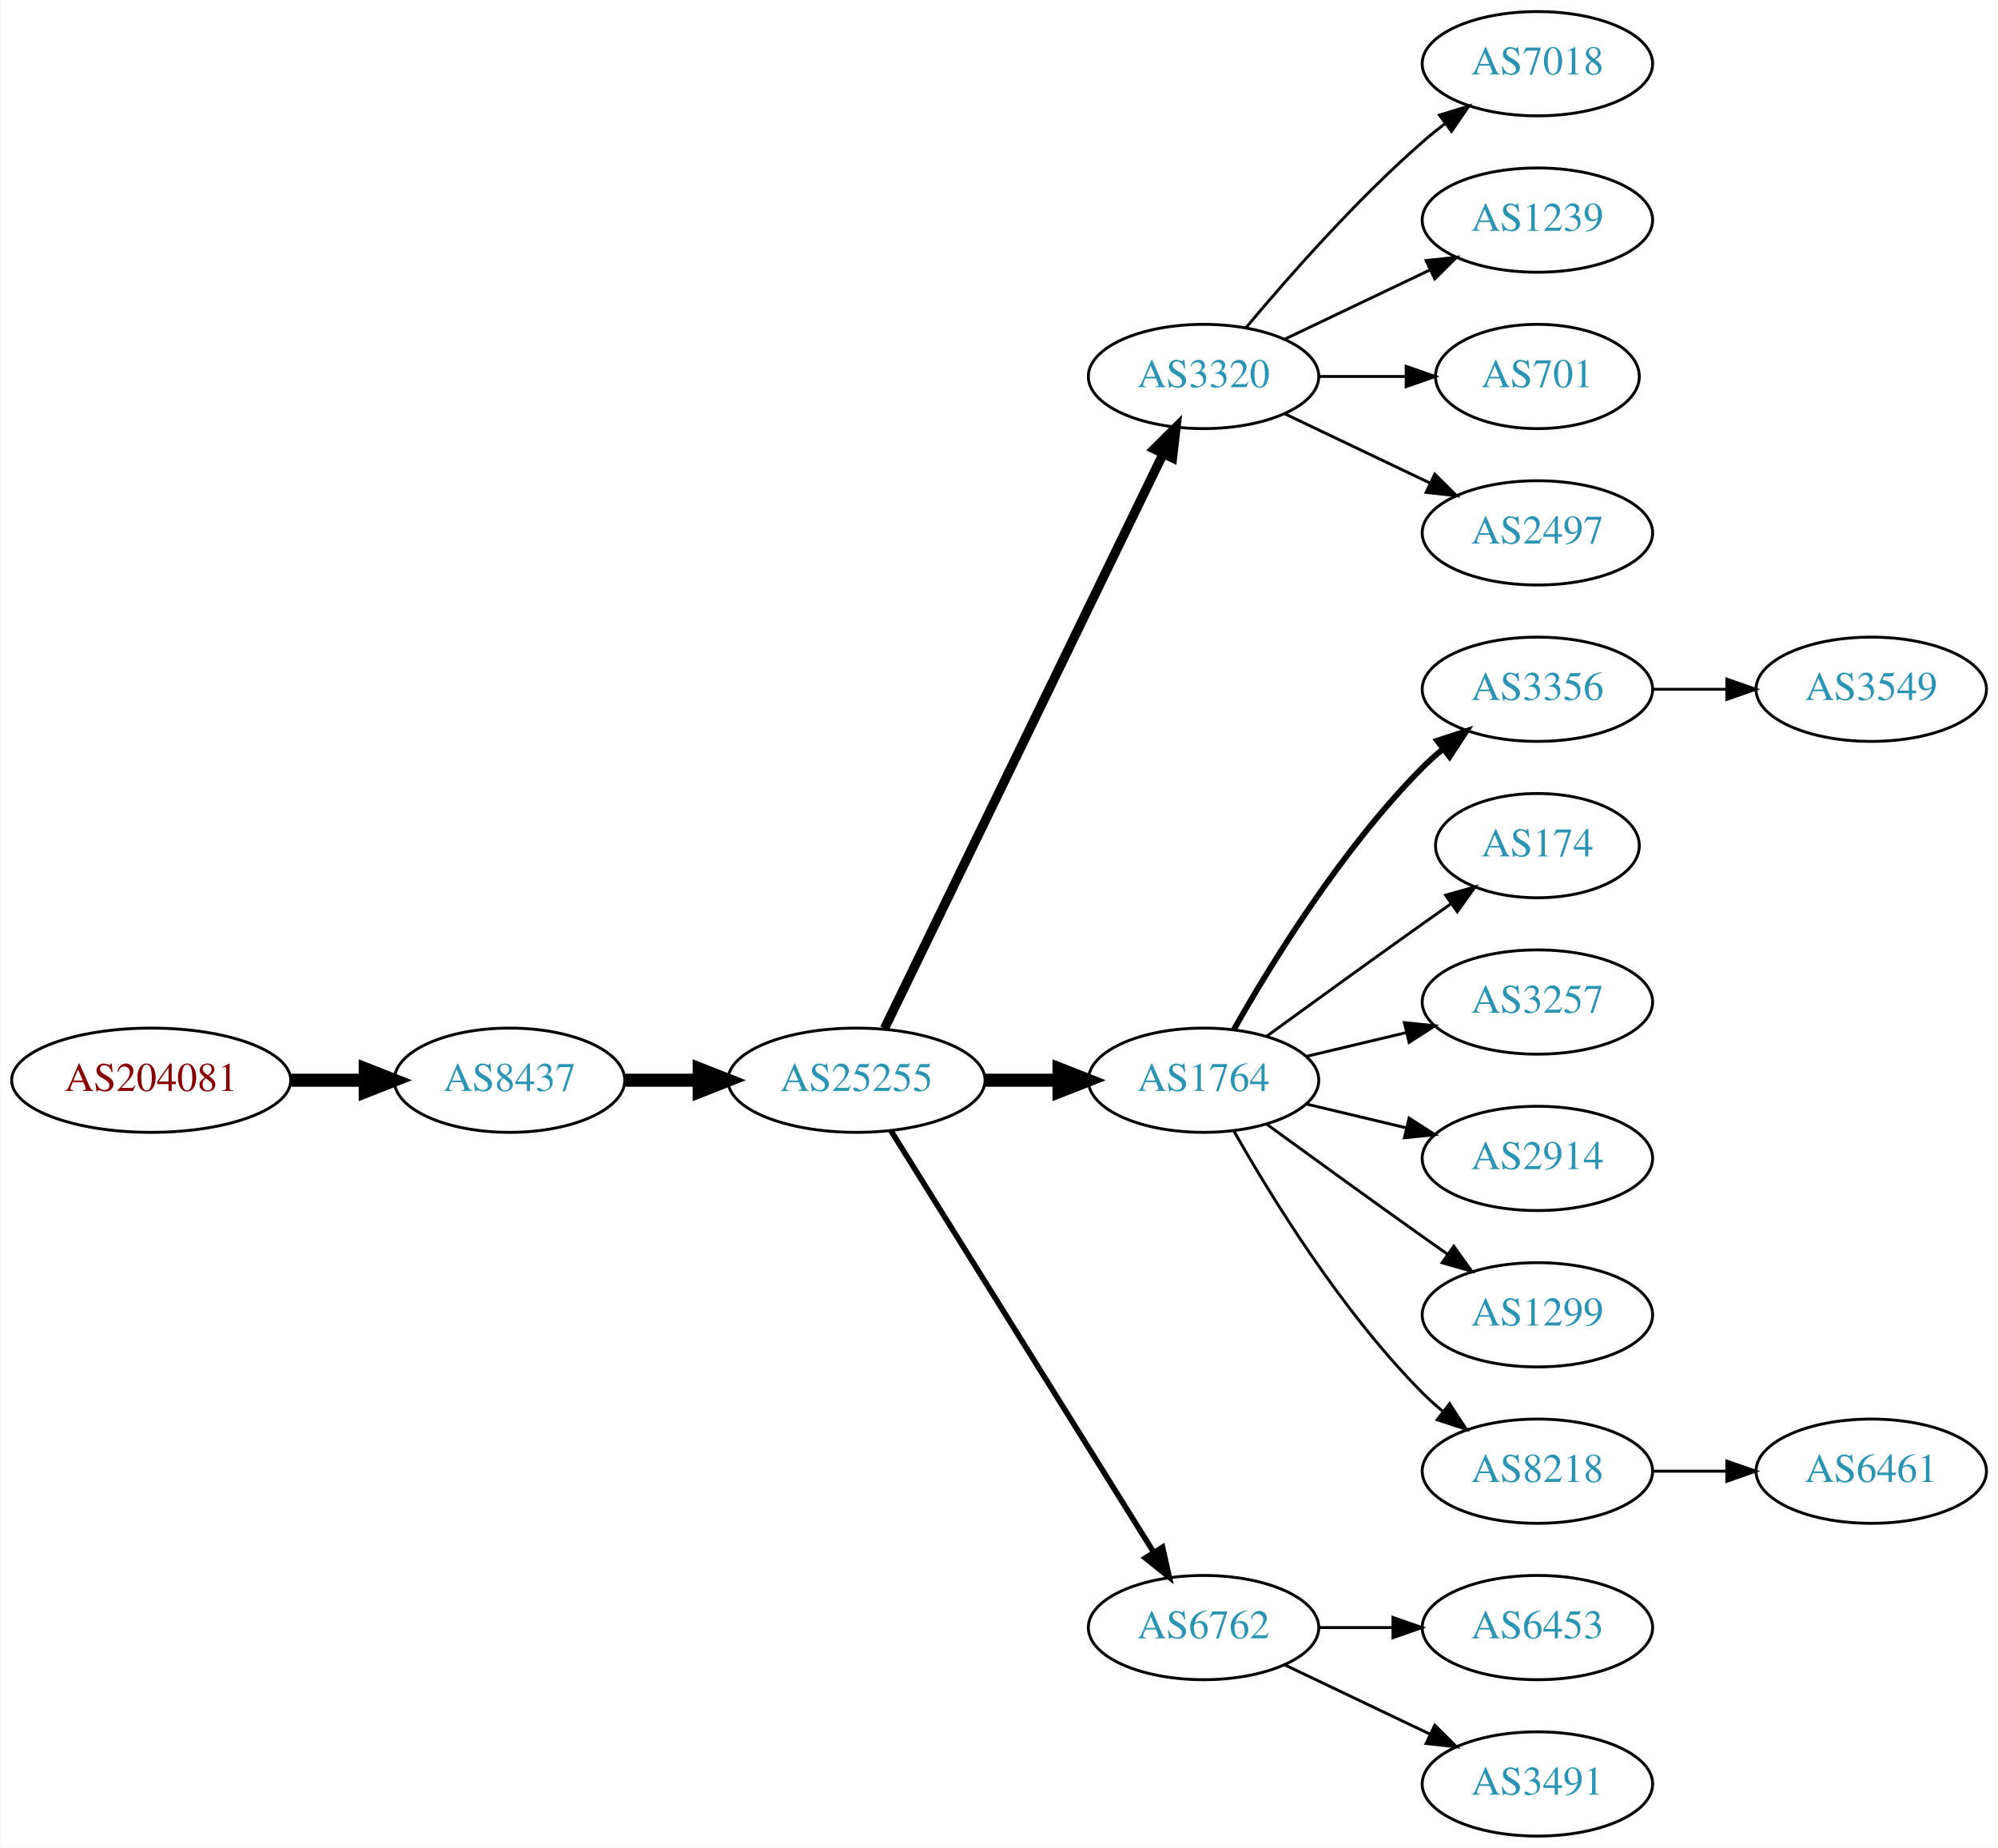
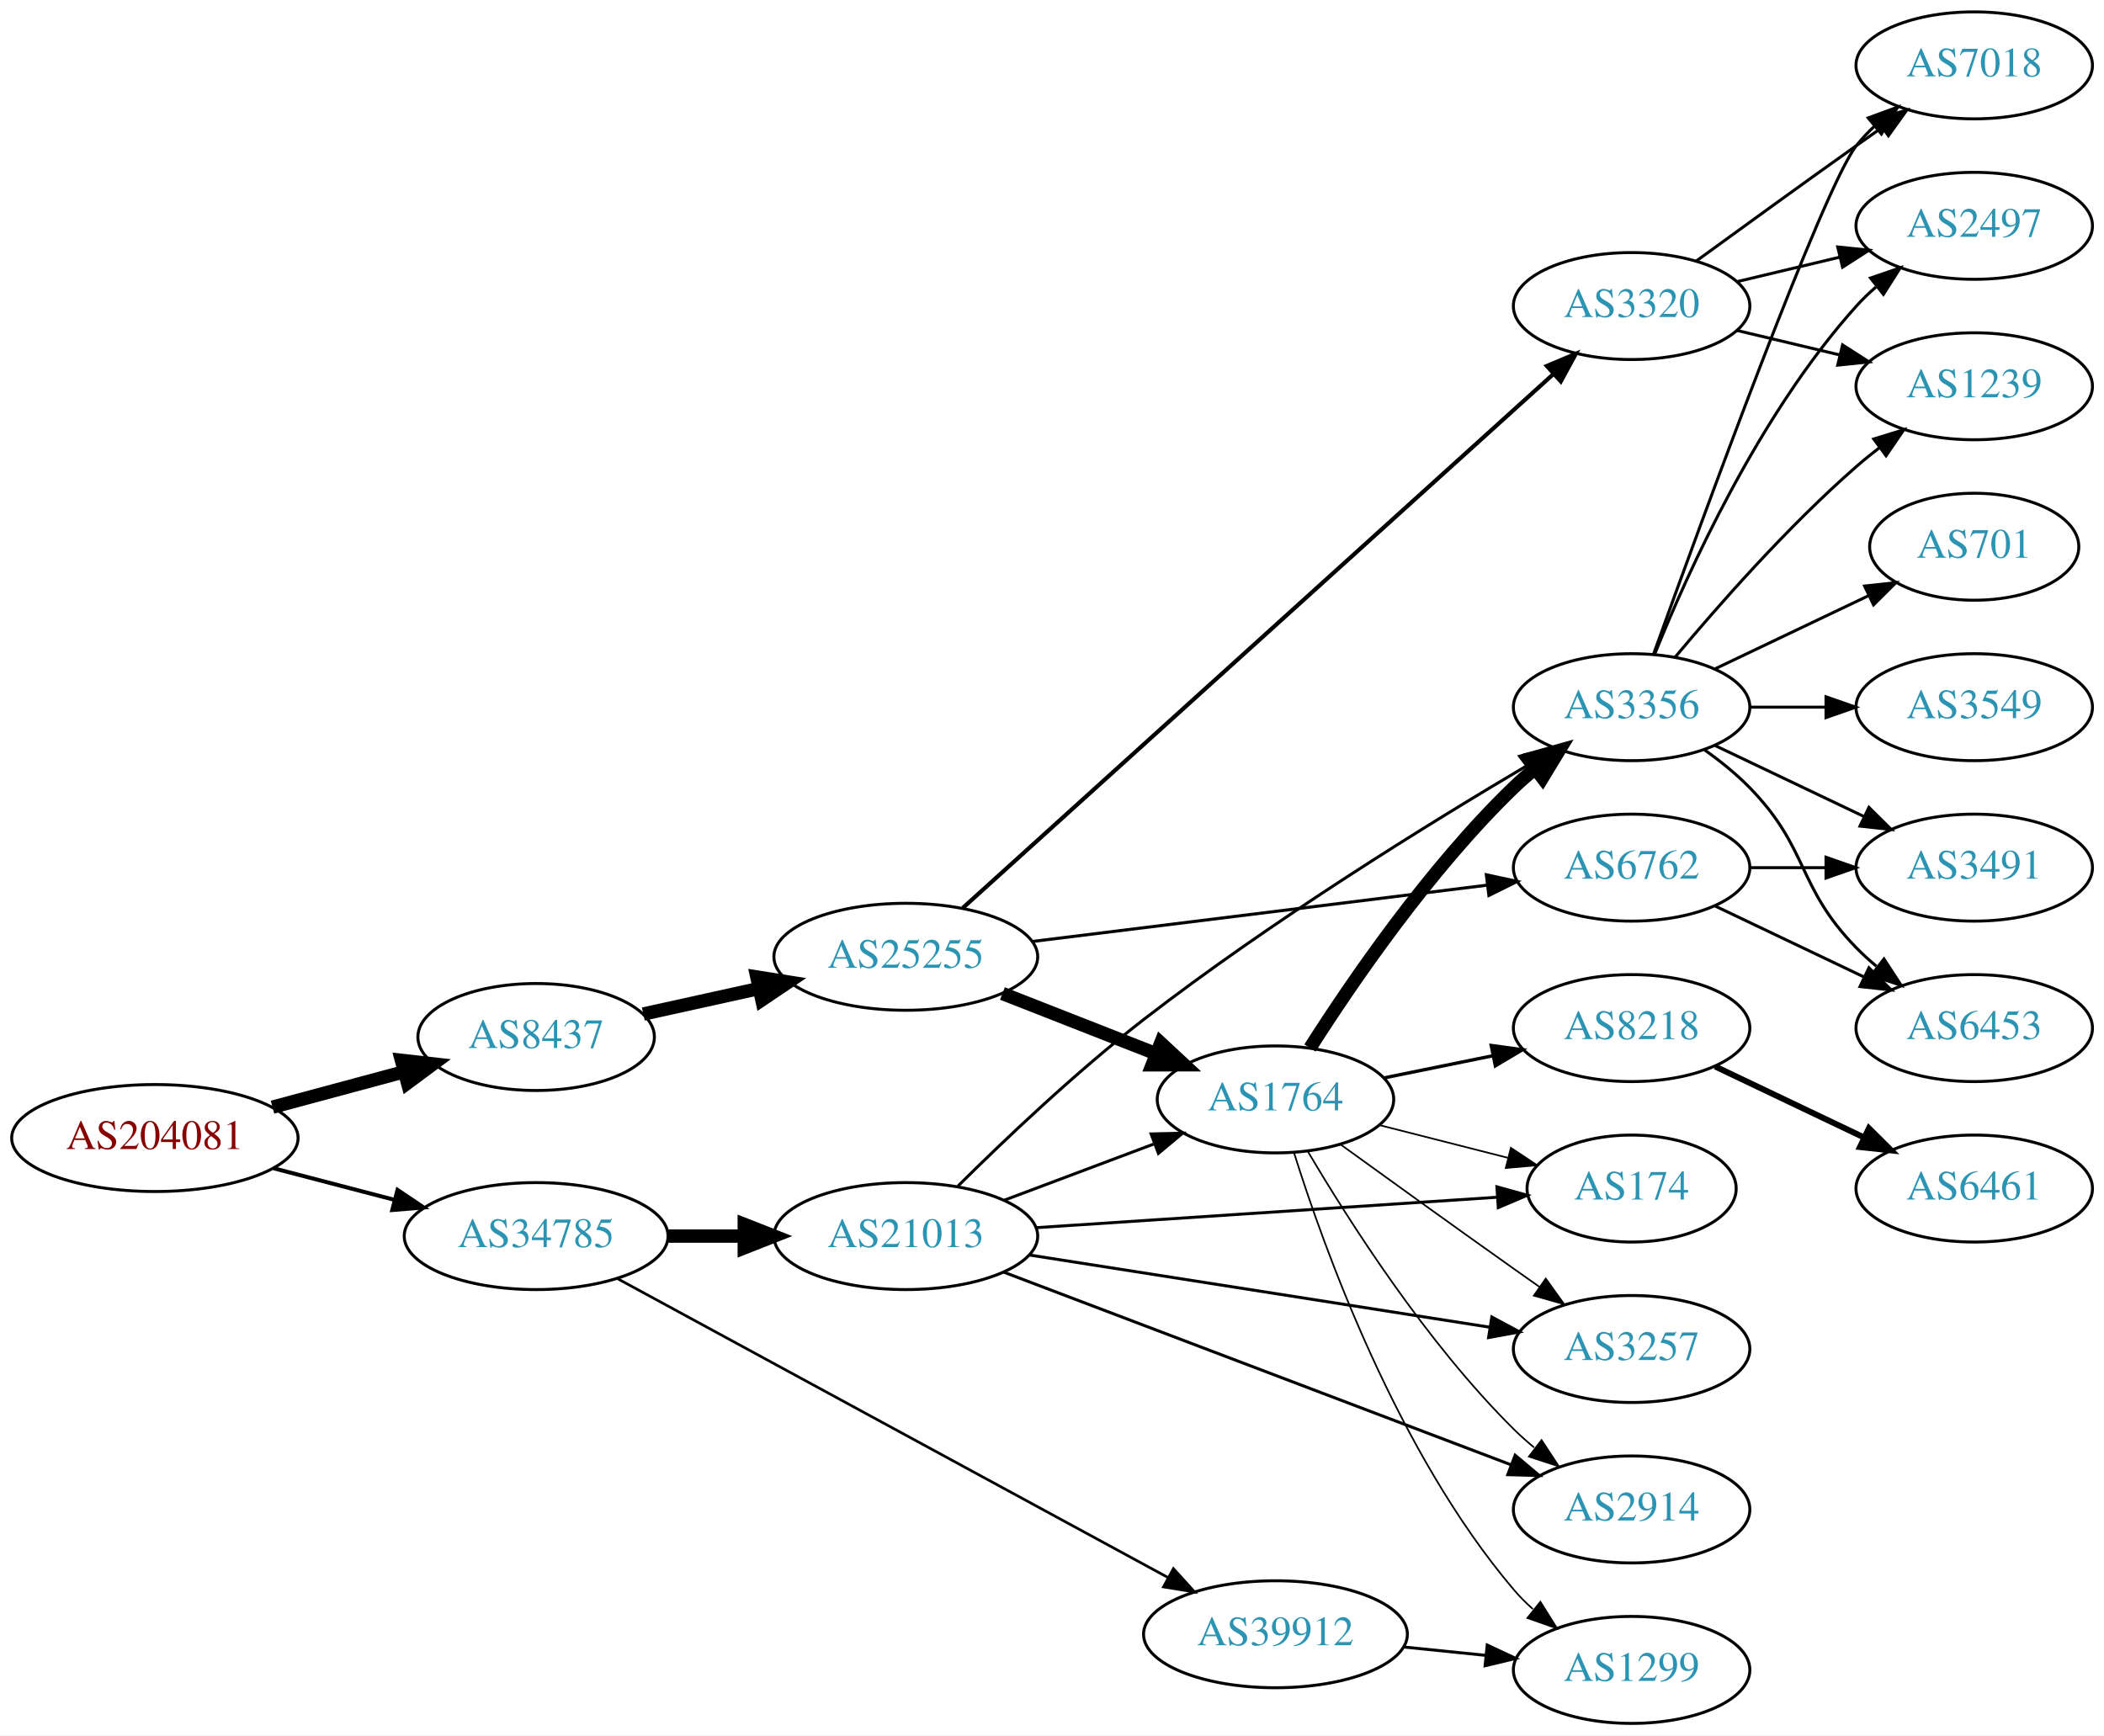
- <svg xmlns="http://www.w3.org/2000/svg" xmlns:xlink="http://www.w3.org/1999/xlink" width="690pt" height="638pt" viewBox="0.00 0.00 689.76 638.00">
-   <g id="graph0" class="graph" transform="scale(1 1) rotate(0) translate(4 634)">
-     <polygon fill="white" stroke="none" points="-4,4 -4,-634 685.755,-634 685.755,4 -4,4" />
+ <svg xmlns="http://www.w3.org/2000/svg" xmlns:xlink="http://www.w3.org/1999/xlink" width="708pt" height="584pt" viewBox="0.00 0.00 707.95 584.00">
+   <g id="graph0" class="graph" transform="scale(1 1) rotate(0) translate(4 580)">
+     <polygon fill="white" stroke="none" points="-4,4 -4,-580 703.954,-580 703.954,4 -4,4" />
    <g id="node1" class="node">
      <g id="a_node1">
        <a xlink:href="/asn/204081" xlink:title="AS204081 ~ IMENDO GmbH [AT]">
-           <ellipse fill="#ffffff" stroke="black" cx="48.096" cy="-261" rx="48.192" ry="18" />
-           <text text-anchor="middle" x="48.096" y="-257.3" font-family="Times,serif" font-size="14.00" fill="#880000">AS204081</text>
+           <ellipse fill="#ffffff" stroke="black" cx="48.096" cy="-197" rx="48.192" ry="18" />
+           <text text-anchor="middle" x="48.096" y="-193.3" font-family="Times,serif" font-size="14.00" fill="#880000">AS204081</text>
        </a>
      </g>
    </g>
    <g id="node2" class="node">
      <g id="a_node2">
        <a xlink:href="/asn/8437" xlink:title="AS8437 ~ Hutchison Drei Austria GmbH [AT]">
-           <ellipse fill="#ffffff" stroke="black" cx="171.838" cy="-261" rx="39.794" ry="18" />
-           <text text-anchor="middle" x="171.838" y="-257.3" font-family="Times,serif" font-size="14.00" fill="#2c94b3">AS8437</text>
+           <ellipse fill="#ffffff" stroke="black" cx="176.388" cy="-231" rx="39.794" ry="18" />
+           <text text-anchor="middle" x="176.388" y="-227.3" font-family="Times,serif" font-size="14.00" fill="#2c94b3">AS8437</text>
        </a>
      </g>
    </g>
    <g id="edge1" class="edge">
-       <path fill="none" stroke="black" stroke-width="4.5" d="M96.513,-261C104.867,-261 113.577,-261 121.969,-261" />
-       <polygon fill="black" stroke="black" stroke-width="4.5" points="122.004,-264.938 132.004,-261 122.004,-257.063 122.004,-264.938" />
+       <path fill="none" stroke="black" stroke-width="4.5" d="M87.674,-207.386C101.701,-211.162 117.644,-215.455 132.056,-219.334" />
+       <polygon fill="black" stroke="black" stroke-width="4.5" points="131.066,-223.145 141.746,-221.943 133.113,-215.541 131.066,-223.145" />
    </g>
    <g id="node3" class="node">
      <g id="a_node3">
-         <a xlink:href="/asn/25255" xlink:title="AS25255 ~ ==&gt; TELE2 AUSTRIA &lt;== [AT]">
-           <ellipse fill="#ffffff" stroke="black" cx="291.681" cy="-261" rx="44.393" ry="18" />
-           <text text-anchor="middle" x="291.681" y="-257.3" font-family="Times,serif" font-size="14.00" fill="#2c94b3">AS25255</text>
+         <a xlink:href="/asn/34785" xlink:title="AS34785 ~ Stadtwerke Klagenfurt AG [AT]">
+           <ellipse fill="#ffffff" stroke="black" cx="176.388" cy="-164" rx="44.393" ry="18" />
+           <text text-anchor="middle" x="176.388" y="-160.3" font-family="Times,serif" font-size="14.00" fill="#2c94b3">AS34785</text>
        </a>
      </g>
    </g>
    <g id="edge2" class="edge">
-       <path fill="none" stroke="black" stroke-width="4.5" d="M211.751,-261C219.853,-261 228.528,-261 237.055,-261" />
-       <polygon fill="black" stroke="black" stroke-width="4.5" points="237.332,-264.938 247.332,-261 237.332,-257.063 237.332,-264.938" />
+       <path fill="none" stroke="black" stroke-width="1.35" d="M88.018,-186.83C100.839,-183.479 115.231,-179.719 128.578,-176.231" />
+       <polygon fill="black" stroke="black" stroke-width="1.35" points="129.746,-179.544 138.536,-173.629 127.976,-172.771 129.746,-179.544" />
    </g>
    <g id="node4" class="node">
      <g id="a_node4">
-         <a xlink:href="/asn/3320" xlink:title="AS3320 ~ DTAG [DE]">
-           <ellipse fill="#ffffff" stroke="black" cx="411.523" cy="-504" rx="39.794" ry="18" />
-           <text text-anchor="middle" x="411.523" y="-500.3" font-family="Times,serif" font-size="14.00" fill="#2c94b3">AS3320</text>
+         <a xlink:href="/asn/25255" xlink:title="AS25255 ~ ==&gt; TELE2 AUSTRIA &lt;== [AT]">
+           <ellipse fill="#ffffff" stroke="black" cx="300.78" cy="-258" rx="44.393" ry="18" />
+           <text text-anchor="middle" x="300.78" y="-254.3" font-family="Times,serif" font-size="14.00" fill="#2c94b3">AS25255</text>
        </a>
      </g>
    </g>
    <g id="edge3" class="edge">
-       <path fill="none" stroke="black" stroke-width="3.214" d="M301.346,-278.868C321.826,-321.101 373.314,-427.272 397.54,-477.227" />
-       <polygon fill="black" stroke="black" stroke-width="3.214" points="394.491,-478.963 402.004,-486.433 400.79,-475.908 394.491,-478.963" />
+       <path fill="none" stroke="black" stroke-width="4.5" d="M212.46,-238.737C224.5,-241.393 238.2,-244.415 251.121,-247.266" />
+       <polygon fill="black" stroke="black" stroke-width="4.5" points="250.656,-251.195 261.269,-249.505 252.352,-243.505 250.656,-251.195" />
+     </g>
+     <g id="node22" class="node">
+       <g id="a_node22">
+         <a xlink:href="/asn/21013" xlink:title="AS21013 ~ Wels, AT [AT]">
+           <ellipse fill="#ffffff" stroke="black" cx="300.78" cy="-164" rx="44.393" ry="18" />
+           <text text-anchor="middle" x="300.78" y="-160.3" font-family="Times,serif" font-size="14.00" fill="#2c94b3">AS21013</text>
+         </a>
+       </g>
+     </g>
+     <g id="edge26" class="edge">
+       <path fill="none" stroke="black" stroke-width="4.5" d="M220.883,-164C229.089,-164 237.761,-164 246.233,-164" />
+       <polygon fill="black" stroke="black" stroke-width="4.5" points="246.424,-167.938 256.424,-164 246.424,-160.063 246.424,-167.938" />
+     </g>
+     <g id="node23" class="node">
+       <g id="a_node23">
+         <a xlink:href="/asn/39912" xlink:title="AS39912 ~ oja.at GmbH [AT]">
+           <ellipse fill="#ffffff" stroke="black" cx="425.172" cy="-30" rx="44.393" ry="18" />
+           <text text-anchor="middle" x="425.172" y="-26.3" font-family="Times,serif" font-size="14.00" fill="#2c94b3">AS39912</text>
+         </a>
+       </g>
+     </g>
+     <g id="edge27" class="edge">
+       <path fill="none" stroke="black" stroke-width="0.9" d="M203.798,-149.66C248.514,-125.38 339.133,-76.175 389.112,-49.037" />
+       <polygon fill="black" stroke="black" stroke-width="0.9" points="390.834,-52.085 397.952,-44.237 387.493,-45.933 390.834,-52.085" />
    </g>
    <g id="node5" class="node">
      <g id="a_node5">
-         <a xlink:href="/asn/1764" xlink:title="AS1764 ~ NEXTLAYER-AS [AT]">
-           <ellipse fill="#ffffff" stroke="black" cx="411.523" cy="-261" rx="39.794" ry="18" />
-           <text text-anchor="middle" x="411.523" y="-257.3" font-family="Times,serif" font-size="14.00" fill="#2c94b3">AS1764</text>
+         <a xlink:href="/asn/3320" xlink:title="AS3320 ~ DTAG [DE]">
+           <ellipse fill="#ffffff" stroke="black" cx="545.014" cy="-477" rx="39.794" ry="18" />
+           <text text-anchor="middle" x="545.014" y="-473.3" font-family="Times,serif" font-size="14.00" fill="#2c94b3">AS3320</text>
        </a>
      </g>
    </g>
    <g id="edge4" class="edge">
-       <path fill="none" stroke="black" stroke-width="4.5" d="M335.892,-261C344.204,-261 352.967,-261 361.449,-261" />
-       <polygon fill="black" stroke="black" stroke-width="4.5" points="361.608,-264.938 371.608,-261 361.608,-257.063 361.608,-264.938" />
+       <path fill="none" stroke="black" stroke-width="1.385" d="M319.987,-274.461C362.719,-313.094 469.528,-409.658 518.614,-454.036" />
+       <polygon fill="black" stroke="black" stroke-width="1.385" points="516.489,-456.833 526.254,-460.944 521.184,-451.641 516.489,-456.833" />
    </g>
    <g id="node6" class="node">
      <g id="a_node6">
+         <a xlink:href="/asn/1764" xlink:title="AS1764 ~ NEXTLAYER-AS [AT]">
+           <ellipse fill="#ffffff" stroke="black" cx="425.172" cy="-210" rx="39.794" ry="18" />
+           <text text-anchor="middle" x="425.172" y="-206.3" font-family="Times,serif" font-size="14.00" fill="#2c94b3">AS1764</text>
+         </a>
+       </g>
+     </g>
+     <g id="edge5" class="edge">
+       <path fill="none" stroke="black" stroke-width="4.5" d="M333.299,-245.639C349.048,-239.462 368.257,-231.929 384.951,-225.382" />
+       <polygon fill="black" stroke="black" stroke-width="4.5" points="386.572,-228.976 394.444,-221.659 383.697,-221.644 386.572,-228.976" />
+     </g>
+     <g id="node7" class="node">
+       <g id="a_node7">
        <a xlink:href="/asn/6762" xlink:title="AS6762 ~ TELECOM ITALIA SPARKLE S.p.A. [IT]">
-           <ellipse fill="#ffffff" stroke="black" cx="411.523" cy="-72" rx="39.794" ry="18" />
-           <text text-anchor="middle" x="411.523" y="-68.3" font-family="Times,serif" font-size="14.00" fill="#2c94b3">AS6762</text>
-         </a>
-       </g>
-     </g>
-     <g id="edge5" class="edge">
-       <path fill="none" stroke="black" stroke-width="1.929" d="M303.556,-243.558C324.339,-210.225 369.8,-137.314 394.228,-98.134" />
-       <polygon fill="black" stroke="black" stroke-width="1.929" points="397.353,-99.737 399.674,-89.4 391.413,-96.034 397.353,-99.737" />
+           <ellipse fill="#ffffff" stroke="black" cx="545.014" cy="-288" rx="39.794" ry="18" />
+           <text text-anchor="middle" x="545.014" y="-284.3" font-family="Times,serif" font-size="14.00" fill="#2c94b3">AS6762</text>
+         </a>
+       </g>
+     </g>
+     <g id="edge6" class="edge">
+       <path fill="none" stroke="black" stroke-width="1.038" d="M343.421,-263.157C385.964,-268.426 451.929,-276.596 496.49,-282.114" />
+       <polygon fill="black" stroke="black" stroke-width="1.038" points="496.138,-285.597 506.492,-283.353 496.998,-278.65 496.138,-285.597" />
+     </g>
+     <g id="node8" class="node">
+       <g id="a_node8">
+         <a xlink:href="/asn/7018" xlink:title="AS7018 ~ AT&amp;T Services, Inc. [US]">
+           <ellipse fill="#ffffff" stroke="black" cx="660.307" cy="-558" rx="39.794" ry="18" />
+           <text text-anchor="middle" x="660.307" y="-554.3" font-family="Times,serif" font-size="14.00" fill="#2c94b3">AS7018</text>
+         </a>
+       </g>
+     </g>
+     <g id="edge7" class="edge">
+       <path fill="none" stroke="black" d="M566.863,-492.222C581.797,-503.091 602.41,-518.025 620.661,-531 623.481,-533.005 626.424,-535.085 629.372,-537.159" />
+       <polygon fill="black" stroke="black" points="627.4,-540.05 637.597,-542.926 631.419,-534.319 627.4,-540.05" />
+     </g>
+     <g id="node9" class="node">
+       <g id="a_node9">
+         <a xlink:href="/asn/2497" xlink:title="AS2497 ~ Internet Initiative Japan Inc. [JP]">
+           <ellipse fill="#ffffff" stroke="black" cx="660.307" cy="-504" rx="39.794" ry="18" />
+           <text text-anchor="middle" x="660.307" y="-500.3" font-family="Times,serif" font-size="14.00" fill="#2c94b3">AS2497</text>
+         </a>
+       </g>
+     </g>
+     <g id="edge8" class="edge">
+       <path fill="none" stroke="black" d="M580.622,-485.248C591.493,-487.838 603.647,-490.735 615.09,-493.462" />
+       <polygon fill="black" stroke="black" points="614.373,-496.889 624.912,-495.803 615.996,-490.08 614.373,-496.889" />
+     </g>
+     <g id="node10" class="node">
+       <g id="a_node10">
+         <a xlink:href="/asn/1239" xlink:title="AS1239 ~ Sprint [US]">
+           <ellipse fill="#ffffff" stroke="black" cx="660.307" cy="-450" rx="39.794" ry="18" />
+           <text text-anchor="middle" x="660.307" y="-446.3" font-family="Times,serif" font-size="14.00" fill="#2c94b3">AS1239</text>
+         </a>
+       </g>
+     </g>
+     <g id="edge9" class="edge">
+       <path fill="none" stroke="black" d="M580.622,-468.752C591.493,-466.162 603.647,-463.265 615.09,-460.538" />
+       <polygon fill="black" stroke="black" points="615.996,-463.92 624.912,-458.197 614.373,-457.111 615.996,-463.92" />
+     </g>
+     <g id="node11" class="node">
+       <g id="a_node11">
+         <a xlink:href="/asn/3356" xlink:title="AS3356 ~ Level 3 Parent, LLC [US]">
+           <ellipse fill="#ffffff" stroke="black" cx="545.014" cy="-342" rx="39.794" ry="18" />
+           <text text-anchor="middle" x="545.014" y="-338.3" font-family="Times,serif" font-size="14.00" fill="#2c94b3">AS3356</text>
+         </a>
+       </g>
+     </g>
+     <g id="edge10" class="edge">
+       <path fill="none" stroke="black" stroke-width="4.5" d="M436.781,-227.309C450.762,-249.269 476.933,-287.581 505.368,-315 507.522,-317.077 509.849,-319.112 512.256,-321.074" />
+       <polygon fill="black" stroke="black" stroke-width="4.5" points="510.265,-324.506 520.61,-327.419 515.029,-318.235 510.265,-324.506" />
+     </g>
+     <g id="node12" class="node">
+       <g id="a_node12">
+         <a xlink:href="/asn/174" xlink:title="AS174 ~ Cogent Communications [US]">
+           <ellipse fill="#ffffff" stroke="black" cx="545.014" cy="-180" rx="35.194" ry="18" />
+           <text text-anchor="middle" x="545.014" y="-176.3" font-family="Times,serif" font-size="14.00" fill="#2c94b3">AS174</text>
+         </a>
+       </g>
+     </g>
+     <g id="edge11" class="edge">
+       <path fill="none" stroke="black" stroke-width="0.562" d="M460.257,-201.323C473.713,-197.897 489.284,-193.933 503.323,-190.359" />
+       <polygon fill="black" stroke="black" stroke-width="0.562" points="504.396,-193.698 513.223,-187.839 502.669,-186.914 504.396,-193.698" />
+     </g>
+     <g id="node13" class="node">
+       <g id="a_node13">
+         <a xlink:href="/asn/1299" xlink:title="AS1299 ~ Telia Carrier [EU]">
+           <ellipse fill="#ffffff" stroke="black" cx="545.014" cy="-18" rx="39.794" ry="18" />
+           <text text-anchor="middle" x="545.014" y="-14.3" font-family="Times,serif" font-size="14.00" fill="#2c94b3">AS1299</text>
+         </a>
+       </g>
+     </g>
+     <g id="edge12" class="edge">
+       <path fill="none" stroke="black" stroke-width="0.562" d="M431.376,-192.182C441.459,-159.974 466.177,-91.131 505.368,-45 507.305,-42.719 509.478,-40.539 511.779,-38.478" />
+       <polygon fill="black" stroke="black" stroke-width="0.562" points="514.316,-40.93 519.94,-31.951 509.944,-35.464 514.316,-40.93" />
    </g>
    <g id="node14" class="node">
      <g id="a_node14">
-         <a xlink:href="/asn/7018" xlink:title="AS7018 ~ AT&amp;T Services, Inc. [US]">
-           <ellipse fill="#ffffff" stroke="black" cx="526.816" cy="-612" rx="39.794" ry="18" />
-           <text text-anchor="middle" x="526.816" y="-608.3" font-family="Times,serif" font-size="14.00" fill="#2c94b3">AS7018</text>
+         <a xlink:href="/asn/8218" xlink:title="AS8218 ~ legacy Neotelecoms [FR]">
+           <ellipse fill="#ffffff" stroke="black" cx="545.014" cy="-234" rx="39.794" ry="18" />
+           <text text-anchor="middle" x="545.014" y="-230.3" font-family="Times,serif" font-size="14.00" fill="#2c94b3">AS8218</text>
        </a>
      </g>
    </g>
    <g id="edge13" class="edge">
-       <path fill="none" stroke="black" d="M426.153,-520.817C440.436,-537.929 463.982,-564.745 487.17,-585 489.635,-587.154 492.274,-589.294 494.971,-591.372" />
-       <polygon fill="black" stroke="black" points="492.996,-594.264 503.125,-597.37 497.144,-588.625 492.996,-594.264" />
+       <path fill="none" stroke="black" stroke-width="1.125" d="M461.529,-217.201C473.075,-219.552 486.067,-222.198 498.265,-224.683" />
+       <polygon fill="black" stroke="black" stroke-width="1.125" points="497.778,-228.155 508.275,-226.721 499.175,-221.296 497.778,-228.155" />
    </g>
    <g id="node15" class="node">
      <g id="a_node15">
-         <a xlink:href="/asn/1239" xlink:title="AS1239 ~ Sprint [US]">
-           <ellipse fill="#ffffff" stroke="black" cx="526.816" cy="-558" rx="39.794" ry="18" />
-           <text text-anchor="middle" x="526.816" y="-554.3" font-family="Times,serif" font-size="14.00" fill="#2c94b3">AS1239</text>
+         <a xlink:href="/asn/3257" xlink:title="AS3257 ~ GTT [DE]">
+           <ellipse fill="#ffffff" stroke="black" cx="545.014" cy="-126" rx="39.794" ry="18" />
+           <text text-anchor="middle" x="545.014" y="-122.3" font-family="Times,serif" font-size="14.00" fill="#2c94b3">AS3257</text>
        </a>
      </g>
    </g>
    <g id="edge14" class="edge">
-       <path fill="none" stroke="black" d="M439.66,-516.934C454.654,-524.081 473.475,-533.052 489.698,-540.785" />
-       <polygon fill="black" stroke="black" points="488.368,-544.028 498.901,-545.171 491.38,-537.709 488.368,-544.028" />
+       <path fill="none" stroke="black" stroke-width="0.562" d="M446.958,-194.919C462.899,-183.382 485.469,-167.111 505.368,-153 508.191,-150.998 511.135,-148.921 514.085,-146.848" />
+       <polygon fill="black" stroke="black" stroke-width="0.562" points="516.13,-149.689 522.311,-141.084 512.113,-143.956 516.13,-149.689" />
    </g>
    <g id="node16" class="node">
      <g id="a_node16">
-         <a xlink:href="/asn/701" xlink:title="AS701 ~ UUNET [US]">
-           <ellipse fill="#ffffff" stroke="black" cx="526.816" cy="-504" rx="35.194" ry="18" />
-           <text text-anchor="middle" x="526.816" y="-500.3" font-family="Times,serif" font-size="14.00" fill="#2c94b3">AS701</text>
+         <a xlink:href="/asn/2914" xlink:title="AS2914 ~ NTT America, Inc. [US]">
+           <ellipse fill="#ffffff" stroke="black" cx="545.014" cy="-72" rx="39.794" ry="18" />
+           <text text-anchor="middle" x="545.014" y="-68.3" font-family="Times,serif" font-size="14.00" fill="#2c94b3">AS2914</text>
        </a>
      </g>
    </g>
    <g id="edge15" class="edge">
-       <path fill="none" stroke="black" d="M451.195,-504C460.901,-504 471.391,-504 481.354,-504" />
-       <polygon fill="black" stroke="black" points="481.491,-507.5 491.491,-504 481.49,-500.5 481.491,-507.5" />
+       <path fill="none" stroke="black" stroke-width="0.562" d="M436.099,-192.449C449.731,-169.316 475.929,-128.148 505.368,-99 507.494,-96.894 509.802,-94.84 512.195,-92.864" />
+       <polygon fill="black" stroke="black" stroke-width="0.562" points="514.708,-95.348 520.525,-86.493 510.455,-89.788 514.708,-95.348" />
    </g>
    <g id="node17" class="node">
      <g id="a_node17">
-         <a xlink:href="/asn/2497" xlink:title="AS2497 ~ Internet Initiative Japan Inc. [JP]">
-           <ellipse fill="#ffffff" stroke="black" cx="526.816" cy="-450" rx="39.794" ry="18" />
-           <text text-anchor="middle" x="526.816" y="-446.3" font-family="Times,serif" font-size="14.00" fill="#2c94b3">AS2497</text>
-         </a>
-       </g>
+         <a xlink:href="/asn/3491" xlink:title="AS3491 ~ PCCW Global, Inc. [US]">
+           <ellipse fill="#ffffff" stroke="black" cx="660.307" cy="-288" rx="39.794" ry="18" />
+           <text text-anchor="middle" x="660.307" y="-284.3" font-family="Times,serif" font-size="14.00" fill="#2c94b3">AS3491</text>
+         </a>
+       </g>
+     </g>
+     <g id="edge24" class="edge">
+       <path fill="none" stroke="black" d="M584.687,-288C592.89,-288 601.654,-288 610.186,-288" />
+       <polygon fill="black" stroke="black" points="610.425,-291.5 620.425,-288 610.425,-284.5 610.425,-291.5" />
+     </g>
+     <g id="node20" class="node">
+       <g id="a_node20">
+         <a xlink:href="/asn/6453" xlink:title="AS6453 ~ TATA COMMUNICATIONS (AMERICA) INC [US]">
+           <ellipse fill="#ffffff" stroke="black" cx="660.307" cy="-234" rx="39.794" ry="18" />
+           <text text-anchor="middle" x="660.307" y="-230.3" font-family="Times,serif" font-size="14.00" fill="#2c94b3">AS6453</text>
+         </a>
+       </g>
+     </g>
+     <g id="edge25" class="edge">
+       <path fill="none" stroke="black" d="M573.151,-275.066C588.145,-267.919 606.966,-258.948 623.189,-251.215" />
+       <polygon fill="black" stroke="black" points="624.871,-254.291 632.392,-246.829 621.859,-247.972 624.871,-254.291" />
+     </g>
+     <g id="edge18" class="edge">
+       <path fill="none" stroke="black" d="M552.387,-359.825C568.328,-404.151 609.453,-516.812 620.661,-531 622.468,-533.288 624.521,-535.462 626.716,-537.51" />
+       <polygon fill="black" stroke="black" points="624.627,-540.323 634.576,-543.966 629.07,-534.914 624.627,-540.323" />
+     </g>
+     <g id="edge19" class="edge">
+       <path fill="none" stroke="black" d="M552.762,-359.787C563.813,-387.243 587.866,-440.578 620.661,-477 622.663,-479.224 624.882,-481.363 627.214,-483.397" />
+       <polygon fill="black" stroke="black" points="625.413,-486.433 635.434,-489.873 629.745,-480.935 625.413,-486.433" />
+     </g>
+     <g id="edge17" class="edge">
+       <path fill="none" stroke="black" d="M559.644,-358.817C573.927,-375.929 597.473,-402.745 620.661,-423 623.127,-425.154 625.765,-427.294 628.463,-429.372" />
+       <polygon fill="black" stroke="black" points="626.488,-432.264 636.617,-435.37 630.636,-426.625 626.488,-432.264" />
    </g>
    <g id="edge16" class="edge">
-       <path fill="none" stroke="black" d="M439.66,-491.066C454.654,-483.919 473.475,-474.948 489.698,-467.215" />
-       <polygon fill="black" stroke="black" points="491.38,-470.291 498.901,-462.829 488.368,-463.972 491.38,-470.291" />
-     </g>
-     <g id="node7" class="node">
-       <g id="a_node7">
-         <a xlink:href="/asn/3356" xlink:title="AS3356 ~ Level 3 Parent, LLC [US]">
-           <ellipse fill="#ffffff" stroke="black" cx="526.816" cy="-396" rx="39.794" ry="18" />
-           <text text-anchor="middle" x="526.816" y="-392.3" font-family="Times,serif" font-size="14.00" fill="#2c94b3">AS3356</text>
-         </a>
-       </g>
-     </g>
-     <g id="edge6" class="edge">
-       <path fill="none" stroke="black" stroke-width="2" d="M421.983,-278.49C434.765,-301.096 459.197,-340.886 487.17,-369 489.28,-371.121 491.576,-373.188 493.962,-375.171" />
-       <polygon fill="black" stroke="black" stroke-width="2" points="492.214,-378.242 502.277,-381.556 496.477,-372.69 492.214,-378.242" />
-     </g>
-     <g id="node8" class="node">
-       <g id="a_node8">
-         <a xlink:href="/asn/174" xlink:title="AS174 ~ Cogent Communications [US]">
-           <ellipse fill="#ffffff" stroke="black" cx="526.816" cy="-342" rx="35.194" ry="18" />
-           <text text-anchor="middle" x="526.816" y="-338.3" font-family="Times,serif" font-size="14.00" fill="#2c94b3">AS174</text>
-         </a>
-       </g>
-     </g>
-     <g id="edge7" class="edge">
-       <path fill="none" stroke="black" d="M433.371,-276.222C448.305,-287.091 468.919,-302.025 487.17,-315 490.38,-317.282 493.749,-319.661 497.103,-322.018" />
-       <polygon fill="black" stroke="black" points="495.116,-324.899 505.314,-327.77 499.132,-319.166 495.116,-324.899" />
-     </g>
-     <g id="node9" class="node">
-       <g id="a_node9">
-         <a xlink:href="/asn/3257" xlink:title="AS3257 ~ GTT [DE]">
-           <ellipse fill="#ffffff" stroke="black" cx="526.816" cy="-288" rx="39.794" ry="18" />
-           <text text-anchor="middle" x="526.816" y="-284.3" font-family="Times,serif" font-size="14.00" fill="#2c94b3">AS3257</text>
-         </a>
-       </g>
-     </g>
-     <g id="edge8" class="edge">
-       <path fill="none" stroke="black" d="M447.13,-269.248C458.002,-271.838 470.156,-274.735 481.598,-277.462" />
-       <polygon fill="black" stroke="black" points="480.882,-280.889 491.421,-279.803 482.505,-274.08 480.882,-280.889" />
-     </g>
-     <g id="node10" class="node">
-       <g id="a_node10">
-         <a xlink:href="/asn/2914" xlink:title="AS2914 ~ NTT America, Inc. [US]">
-           <ellipse fill="#ffffff" stroke="black" cx="526.816" cy="-234" rx="39.794" ry="18" />
-           <text text-anchor="middle" x="526.816" y="-230.3" font-family="Times,serif" font-size="14.00" fill="#2c94b3">AS2914</text>
-         </a>
-       </g>
-     </g>
-     <g id="edge9" class="edge">
-       <path fill="none" stroke="black" d="M447.13,-252.752C458.002,-250.162 470.156,-247.265 481.598,-244.538" />
-       <polygon fill="black" stroke="black" points="482.505,-247.92 491.421,-242.197 480.882,-241.111 482.505,-247.92" />
-     </g>
-     <g id="node11" class="node">
-       <g id="a_node11">
-         <a xlink:href="/asn/1299" xlink:title="AS1299 ~ Telia Carrier [EU]">
-           <ellipse fill="#ffffff" stroke="black" cx="526.816" cy="-180" rx="39.794" ry="18" />
-           <text text-anchor="middle" x="526.816" y="-176.3" font-family="Times,serif" font-size="14.00" fill="#2c94b3">AS1299</text>
-         </a>
-       </g>
-     </g>
-     <g id="edge10" class="edge">
-       <path fill="none" stroke="black" d="M433.371,-245.778C448.305,-234.909 468.919,-219.975 487.17,-207 489.99,-204.995 492.933,-202.915 495.881,-200.841" />
-       <polygon fill="black" stroke="black" points="497.927,-203.681 504.106,-195.074 493.908,-197.95 497.927,-203.681" />
-     </g>
-     <g id="node12" class="node">
-       <g id="a_node12">
-         <a xlink:href="/asn/8218" xlink:title="AS8218 ~ legacy Neotelecoms [FR]">
-           <ellipse fill="#ffffff" stroke="black" cx="526.816" cy="-126" rx="39.794" ry="18" />
-           <text text-anchor="middle" x="526.816" y="-122.3" font-family="Times,serif" font-size="14.00" fill="#2c94b3">AS8218</text>
-         </a>
-       </g>
-     </g>
-     <g id="edge11" class="edge">
-       <path fill="none" stroke="black" d="M421.983,-243.51C434.765,-220.904 459.197,-181.114 487.17,-153 489.28,-150.879 491.576,-148.812 493.962,-146.829" />
-       <polygon fill="black" stroke="black" points="496.477,-149.31 502.277,-140.444 492.214,-143.758 496.477,-149.31" />
+       <path fill="none" stroke="black" d="M573.151,-329.066C588.145,-321.919 606.966,-312.948 623.189,-305.215" />
+       <polygon fill="black" stroke="black" points="624.871,-308.291 632.392,-300.829 621.859,-301.972 624.871,-308.291" />
    </g>
    <g id="node18" class="node">
      <g id="a_node18">
-         <a xlink:href="/asn/6453" xlink:title="AS6453 ~ TATA COMMUNICATIONS (AMERICA) INC [US]">
-           <ellipse fill="#ffffff" stroke="black" cx="526.816" cy="-72" rx="39.794" ry="18" />
-           <text text-anchor="middle" x="526.816" y="-68.3" font-family="Times,serif" font-size="14.00" fill="#2c94b3">AS6453</text>
-         </a>
-       </g>
-     </g>
-     <g id="edge17" class="edge">
-       <path fill="none" stroke="black" d="M451.195,-72C459.398,-72 468.162,-72 476.694,-72" />
-       <polygon fill="black" stroke="black" points="476.934,-75.5 486.934,-72 476.933,-68.5 476.934,-75.5" />
+         <a xlink:href="/asn/701" xlink:title="AS701 ~ UUNET [US]">
+           <ellipse fill="#ffffff" stroke="black" cx="660.307" cy="-396" rx="35.194" ry="18" />
+           <text text-anchor="middle" x="660.307" y="-392.3" font-family="Times,serif" font-size="14.00" fill="#2c94b3">AS701</text>
+         </a>
+       </g>
+     </g>
+     <g id="edge20" class="edge">
+       <path fill="none" stroke="black" d="M573.151,-354.934C588.583,-362.29 608.068,-371.577 624.603,-379.459" />
+       <polygon fill="black" stroke="black" points="623.412,-382.768 633.945,-383.911 626.424,-376.449 623.412,-382.768" />
    </g>
    <g id="node19" class="node">
      <g id="a_node19">
-         <a xlink:href="/asn/3491" xlink:title="AS3491 ~ PCCW Global, Inc. [US]">
-           <ellipse fill="#ffffff" stroke="black" cx="526.816" cy="-18" rx="39.794" ry="18" />
-           <text text-anchor="middle" x="526.816" y="-14.3" font-family="Times,serif" font-size="14.00" fill="#2c94b3">AS3491</text>
-         </a>
-       </g>
-     </g>
-     <g id="edge18" class="edge">
-       <path fill="none" stroke="black" d="M439.66,-59.066C454.654,-51.919 473.475,-42.948 489.698,-35.215" />
-       <polygon fill="black" stroke="black" points="491.38,-38.291 498.901,-30.829 488.368,-31.972 491.38,-38.291" />
-     </g>
-     <g id="node13" class="node">
-       <g id="a_node13">
        <a xlink:href="/asn/3549" xlink:title="AS3549 ~ Level 3 Parent, LLC [US]">
-           <ellipse fill="#ffffff" stroke="black" cx="642.109" cy="-396" rx="39.794" ry="18" />
-           <text text-anchor="middle" x="642.109" y="-392.3" font-family="Times,serif" font-size="14.00" fill="#2c94b3">AS3549</text>
-         </a>
-       </g>
-     </g>
-     <g id="edge12" class="edge">
-       <path fill="none" stroke="black" d="M566.488,-396C574.691,-396 583.455,-396 591.987,-396" />
-       <polygon fill="black" stroke="black" points="592.227,-399.5 602.226,-396 592.226,-392.5 592.227,-399.5" />
-     </g>
-     <g id="node20" class="node">
-       <g id="a_node20">
+           <ellipse fill="#ffffff" stroke="black" cx="660.307" cy="-342" rx="39.794" ry="18" />
+           <text text-anchor="middle" x="660.307" y="-338.3" font-family="Times,serif" font-size="14.00" fill="#2c94b3">AS3549</text>
+         </a>
+       </g>
+     </g>
+     <g id="edge21" class="edge">
+       <path fill="none" stroke="black" d="M584.687,-342C592.89,-342 601.654,-342 610.186,-342" />
+       <polygon fill="black" stroke="black" points="610.425,-345.5 620.425,-342 610.425,-338.5 610.425,-345.5" />
+     </g>
+     <g id="edge22" class="edge">
+       <path fill="none" stroke="black" d="M569.608,-327.611C574.864,-323.852 580.196,-319.563 584.661,-315 604.833,-294.383 600.488,-281.617 620.661,-261 622.754,-258.861 625.037,-256.782 627.414,-254.79" />
+       <polygon fill="black" stroke="black" points="629.932,-257.268 635.713,-248.389 625.657,-251.725 629.932,-257.268" />
+     </g>
+     <g id="node21" class="node">
+       <g id="a_node21">
        <a xlink:href="/asn/6461" xlink:title="AS6461 ~ Zayo Bandwidth [US]">
-           <ellipse fill="#ffffff" stroke="black" cx="642.109" cy="-126" rx="39.794" ry="18" />
-           <text text-anchor="middle" x="642.109" y="-122.3" font-family="Times,serif" font-size="14.00" fill="#2c94b3">AS6461</text>
-         </a>
-       </g>
-     </g>
-     <g id="edge19" class="edge">
-       <path fill="none" stroke="black" d="M566.488,-126C574.691,-126 583.455,-126 591.987,-126" />
-       <polygon fill="black" stroke="black" points="592.227,-129.5 602.226,-126 592.226,-122.5 592.227,-129.5" />
+           <ellipse fill="#ffffff" stroke="black" cx="660.307" cy="-180" rx="39.794" ry="18" />
+           <text text-anchor="middle" x="660.307" y="-176.3" font-family="Times,serif" font-size="14.00" fill="#2c94b3">AS6461</text>
+         </a>
+       </g>
+     </g>
+     <g id="edge23" class="edge">
+       <path fill="none" stroke="black" stroke-width="2" d="M573.151,-221.066C588.145,-213.919 606.966,-204.948 623.189,-197.215" />
+       <polygon fill="black" stroke="black" stroke-width="2" points="624.871,-200.291 632.392,-192.829 621.859,-193.972 624.871,-200.291" />
+     </g>
+     <g id="edge30" class="edge">
+       <path fill="none" stroke="black" d="M333.937,-176.086C349.304,-181.861 367.851,-188.832 384.123,-194.948" />
+       <polygon fill="black" stroke="black" points="383.321,-198.385 393.913,-198.627 385.783,-191.833 383.321,-198.385" />
+     </g>
+     <g id="edge32" class="edge">
+       <path fill="none" stroke="black" d="M318.329,-180.841C333.854,-196.245 358.051,-219.265 380.976,-237 423.694,-270.047 476.895,-302.907 510.667,-322.839" />
+       <polygon fill="black" stroke="black" points="509.256,-326.068 519.652,-328.107 512.796,-320.03 509.256,-326.068" />
+     </g>
+     <g id="edge28" class="edge">
+       <path fill="none" stroke="black" d="M344.529,-166.824C388.161,-169.706 455.573,-174.158 499.747,-177.076" />
+       <polygon fill="black" stroke="black" points="499.69,-180.58 509.899,-177.747 500.151,-173.595 499.69,-180.58" />
+     </g>
+     <g id="edge31" class="edge">
+       <path fill="none" stroke="black" d="M342.324,-157.64C385.058,-150.936 452.282,-140.39 497.232,-133.339" />
+       <polygon fill="black" stroke="black" points="497.972,-136.766 507.308,-131.758 496.887,-129.85 497.972,-136.766" />
+     </g>
+     <g id="edge29" class="edge">
+       <path fill="none" stroke="black" d="M333.697,-151.878C377.687,-135.171 456.903,-105.084 504.555,-86.987" />
+       <polygon fill="black" stroke="black" points="505.827,-90.248 513.933,-83.425 503.342,-83.704 505.827,-90.248" />
+     </g>
+     <g id="edge33" class="edge">
+       <path fill="none" stroke="black" d="M468.383,-25.702C477.308,-24.793 486.791,-23.827 495.915,-22.898" />
+       <polygon fill="black" stroke="black" points="496.421,-26.365 506.015,-21.869 495.712,-19.401 496.421,-26.365" />
    </g>
  </g>
</svg>
